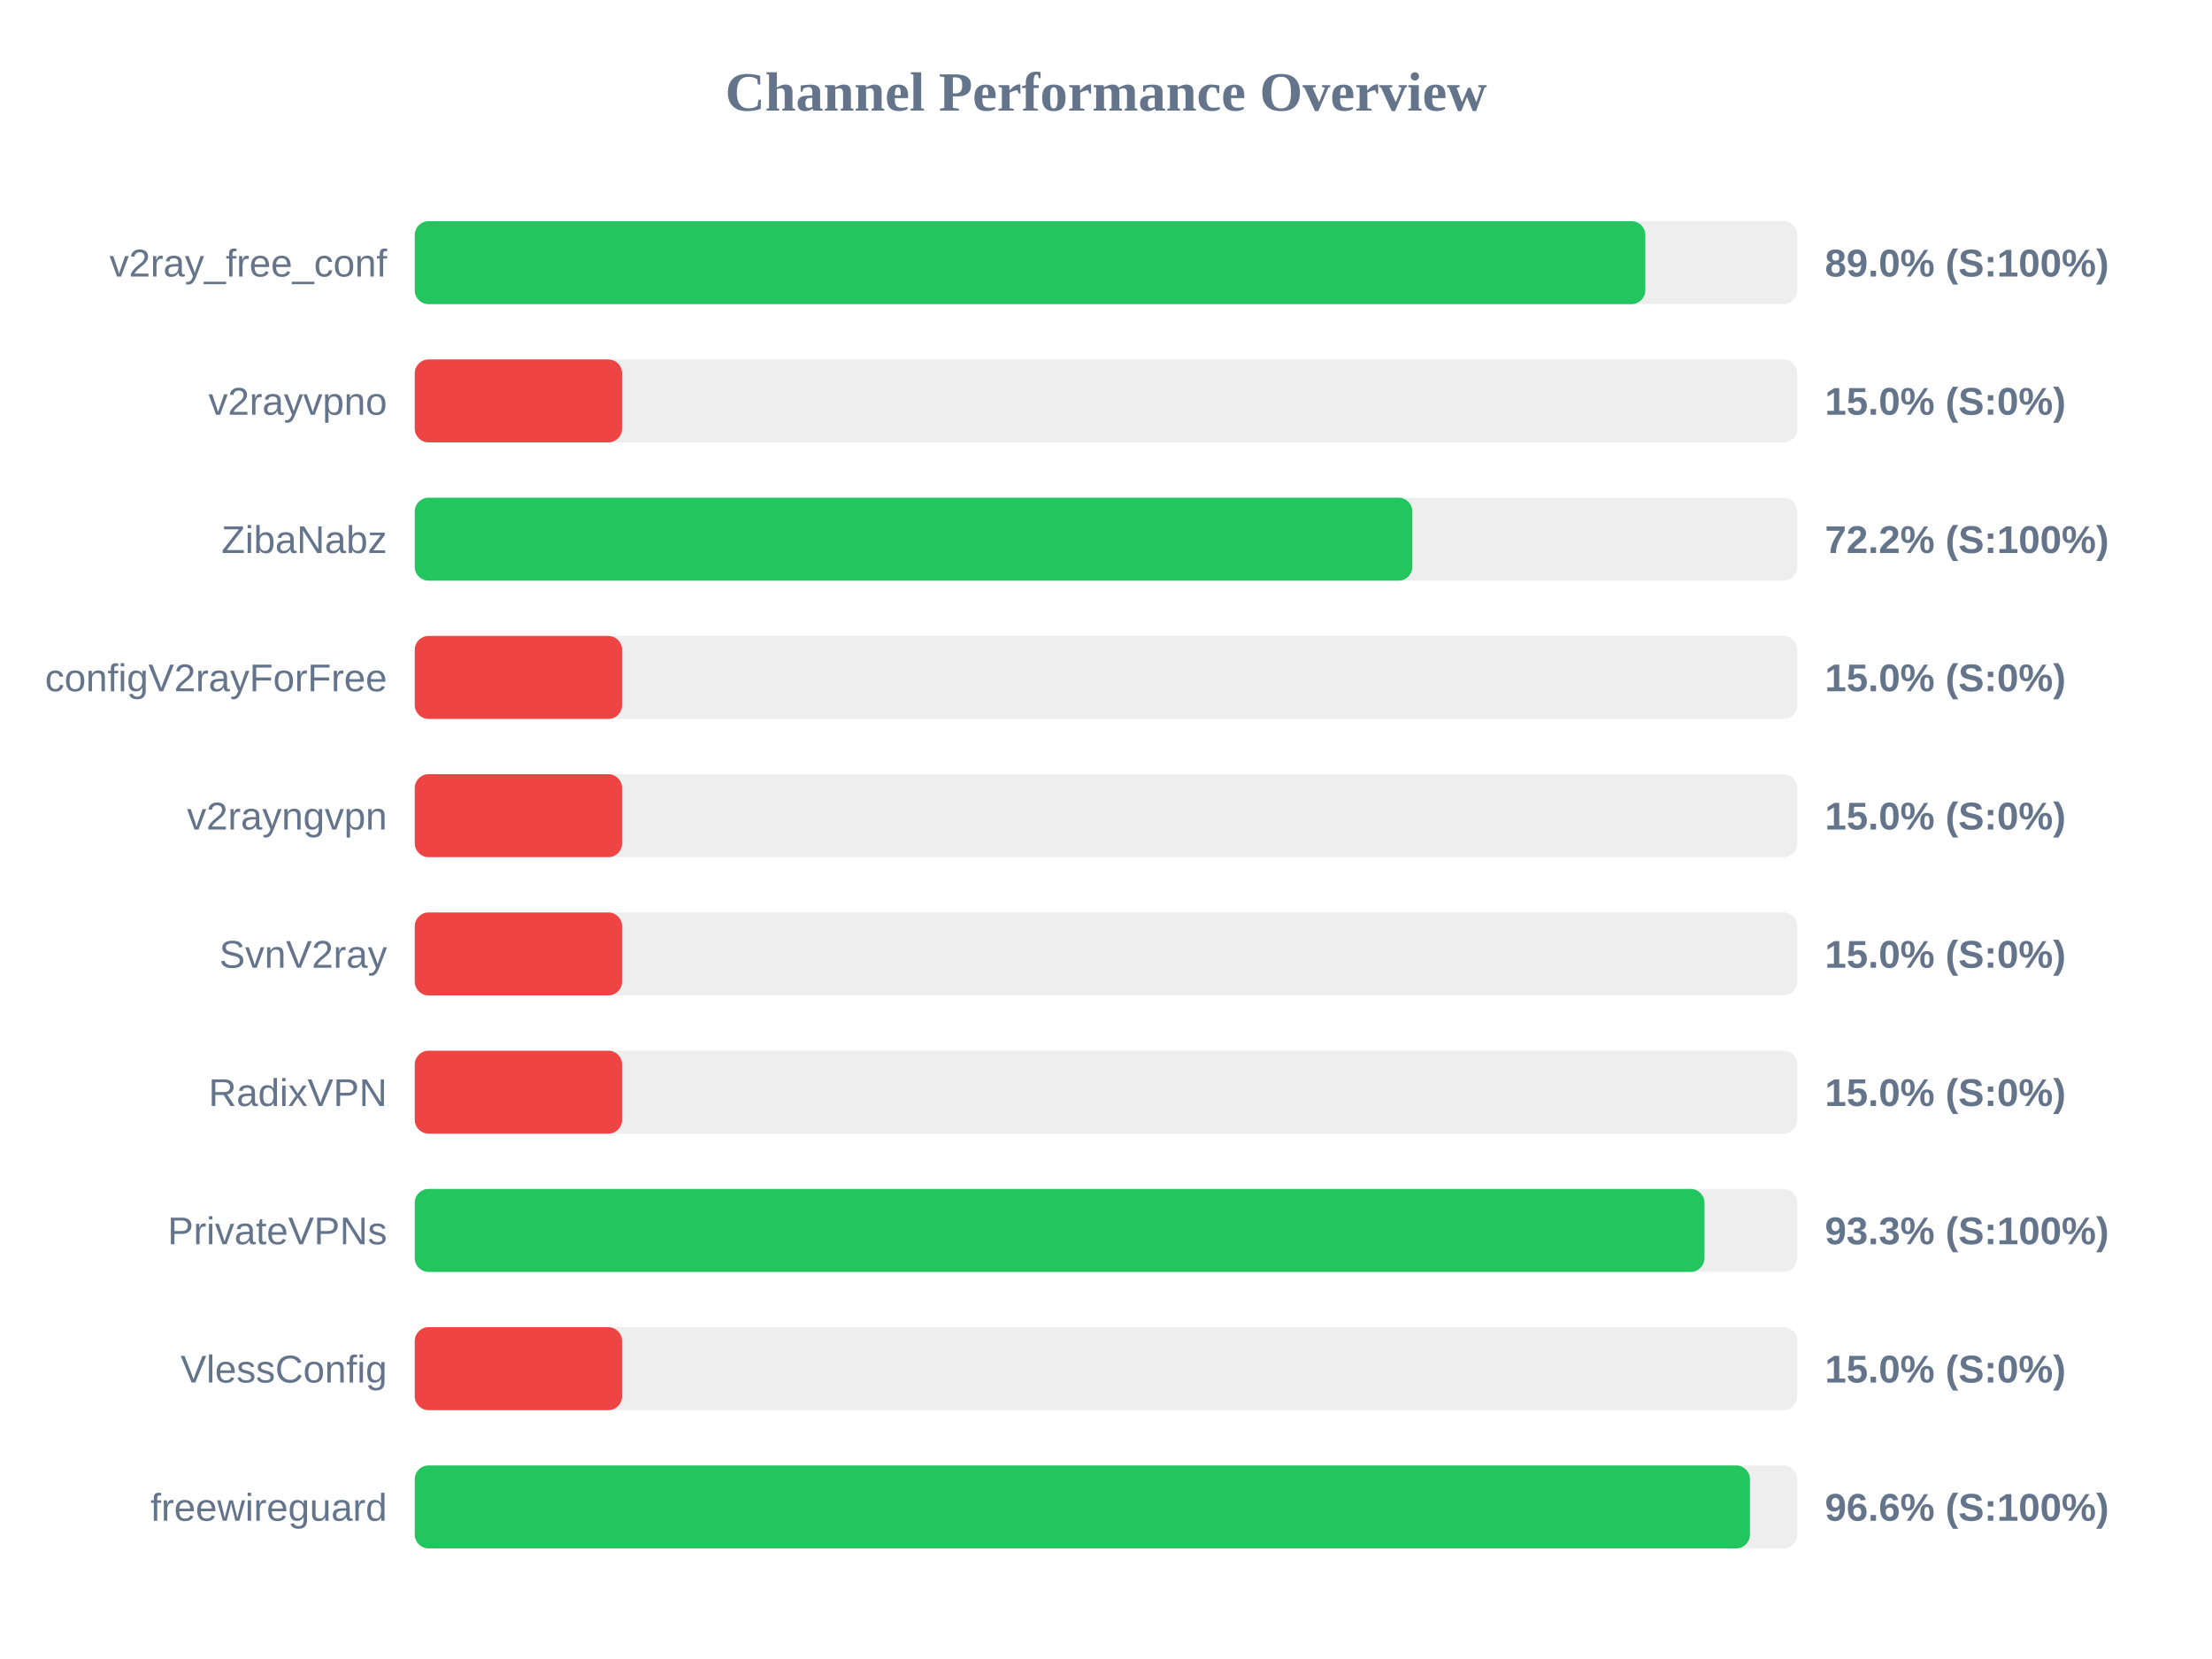
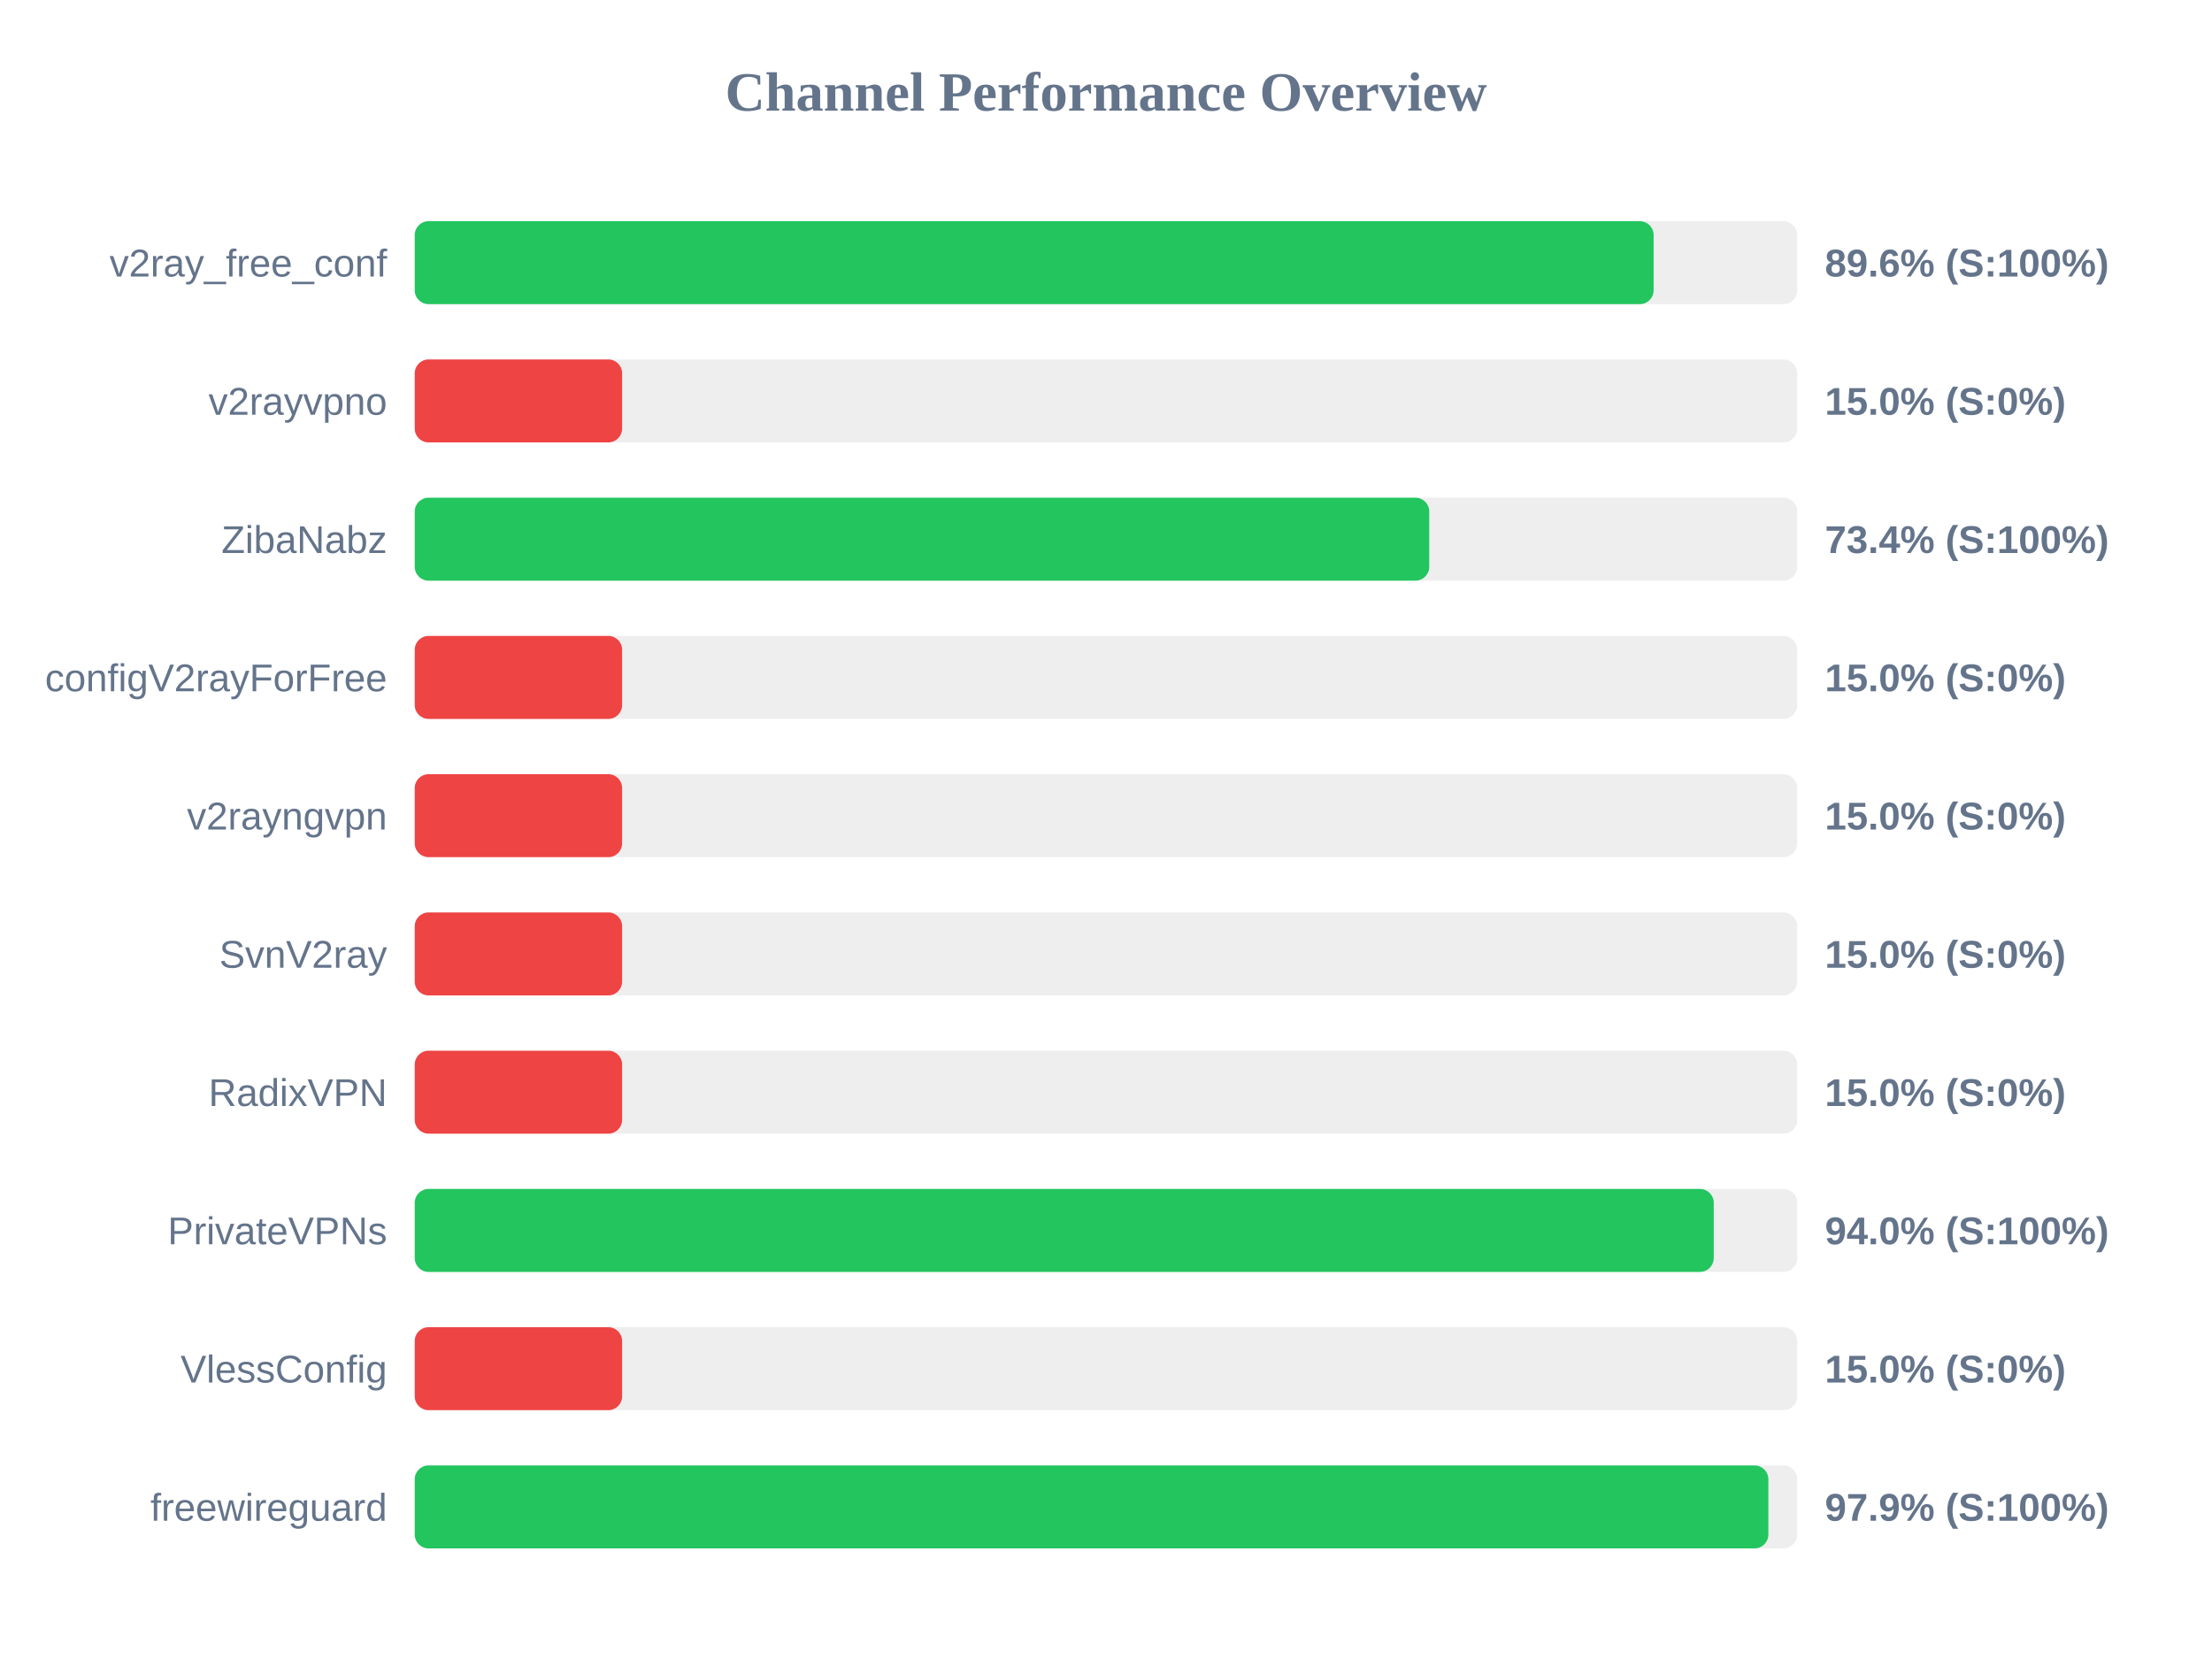
<svg xmlns="http://www.w3.org/2000/svg" width="800" height="600" version="1.1">
  <style>
        .row { font: 14px Arial; fill: #64748b; }
        .score { font: bold 14px Arial; fill: #64748b; }
    </style>
  <text x="400" y="40" text-anchor="middle" font-size="20px" font-weight="bold" fill="#64748b">Channel Performance Overview</text>
  <rect x="150" y="80" width="500" height="30" fill="#eee" rx="5" />
-   <rect x="150" y="80" width="445.05" height="30" fill="#22c55e" rx="5" />
+   <rect x="150" y="80" width="448.05" height="30" fill="#22c55e" rx="5" />
  <text x="140" y="100" text-anchor="end" class="row">v2ray_free_conf</text>
-   <text x="660" y="100" text-anchor="start" class="score">89.0% (S:100%)</text>
+   <text x="660" y="100" text-anchor="start" class="score">89.6% (S:100%)</text>
  <rect x="150" y="130" width="500" height="30" fill="#eee" rx="5" />
  <rect x="150" y="130" width="75.0" height="30" fill="#ef4444" rx="5" />
  <text x="140" y="150" text-anchor="end" class="row">v2rayvpno</text>
  <text x="660" y="150" text-anchor="start" class="score">15.0% (S:0%)</text>
  <rect x="150" y="180" width="500" height="30" fill="#eee" rx="5" />
-   <rect x="150" y="180" width="360.8" height="30" fill="#22c55e" rx="5" />
+   <rect x="150" y="180" width="366.9" height="30" fill="#22c55e" rx="5" />
  <text x="140" y="200" text-anchor="end" class="row">ZibaNabz</text>
-   <text x="660" y="200" text-anchor="start" class="score">72.2% (S:100%)</text>
+   <text x="660" y="200" text-anchor="start" class="score">73.4% (S:100%)</text>
  <rect x="150" y="230" width="500" height="30" fill="#eee" rx="5" />
  <rect x="150" y="230" width="75.0" height="30" fill="#ef4444" rx="5" />
  <text x="140" y="250" text-anchor="end" class="row">configV2rayForFree</text>
  <text x="660" y="250" text-anchor="start" class="score">15.0% (S:0%)</text>
  <rect x="150" y="280" width="500" height="30" fill="#eee" rx="5" />
  <rect x="150" y="280" width="75.0" height="30" fill="#ef4444" rx="5" />
  <text x="140" y="300" text-anchor="end" class="row">v2rayngvpn</text>
  <text x="660" y="300" text-anchor="start" class="score">15.0% (S:0%)</text>
  <rect x="150" y="330" width="500" height="30" fill="#eee" rx="5" />
  <rect x="150" y="330" width="75.0" height="30" fill="#ef4444" rx="5" />
  <text x="140" y="350" text-anchor="end" class="row">SvnV2ray</text>
  <text x="660" y="350" text-anchor="start" class="score">15.0% (S:0%)</text>
  <rect x="150" y="380" width="500" height="30" fill="#eee" rx="5" />
  <rect x="150" y="380" width="75.0" height="30" fill="#ef4444" rx="5" />
  <text x="140" y="400" text-anchor="end" class="row">RadixVPN</text>
  <text x="660" y="400" text-anchor="start" class="score">15.0% (S:0%)</text>
  <rect x="150" y="430" width="500" height="30" fill="#eee" rx="5" />
-   <rect x="150" y="430" width="466.45" height="30" fill="#22c55e" rx="5" />
+   <rect x="150" y="430" width="469.8" height="30" fill="#22c55e" rx="5" />
  <text x="140" y="450" text-anchor="end" class="row">PrivateVPNs</text>
-   <text x="660" y="450" text-anchor="start" class="score">93.3% (S:100%)</text>
+   <text x="660" y="450" text-anchor="start" class="score">94.0% (S:100%)</text>
  <rect x="150" y="480" width="500" height="30" fill="#eee" rx="5" />
  <rect x="150" y="480" width="75.0" height="30" fill="#ef4444" rx="5" />
  <text x="140" y="500" text-anchor="end" class="row">VlessConfig</text>
  <text x="660" y="500" text-anchor="start" class="score">15.0% (S:0%)</text>
  <rect x="150" y="530" width="500" height="30" fill="#eee" rx="5" />
-   <rect x="150" y="530" width="482.9" height="30" fill="#22c55e" rx="5" />
+   <rect x="150" y="530" width="489.55" height="30" fill="#22c55e" rx="5" />
  <text x="140" y="550" text-anchor="end" class="row">freewireguard</text>
-   <text x="660" y="550" text-anchor="start" class="score">96.6% (S:100%)</text>
+   <text x="660" y="550" text-anchor="start" class="score">97.9% (S:100%)</text>
</svg>
